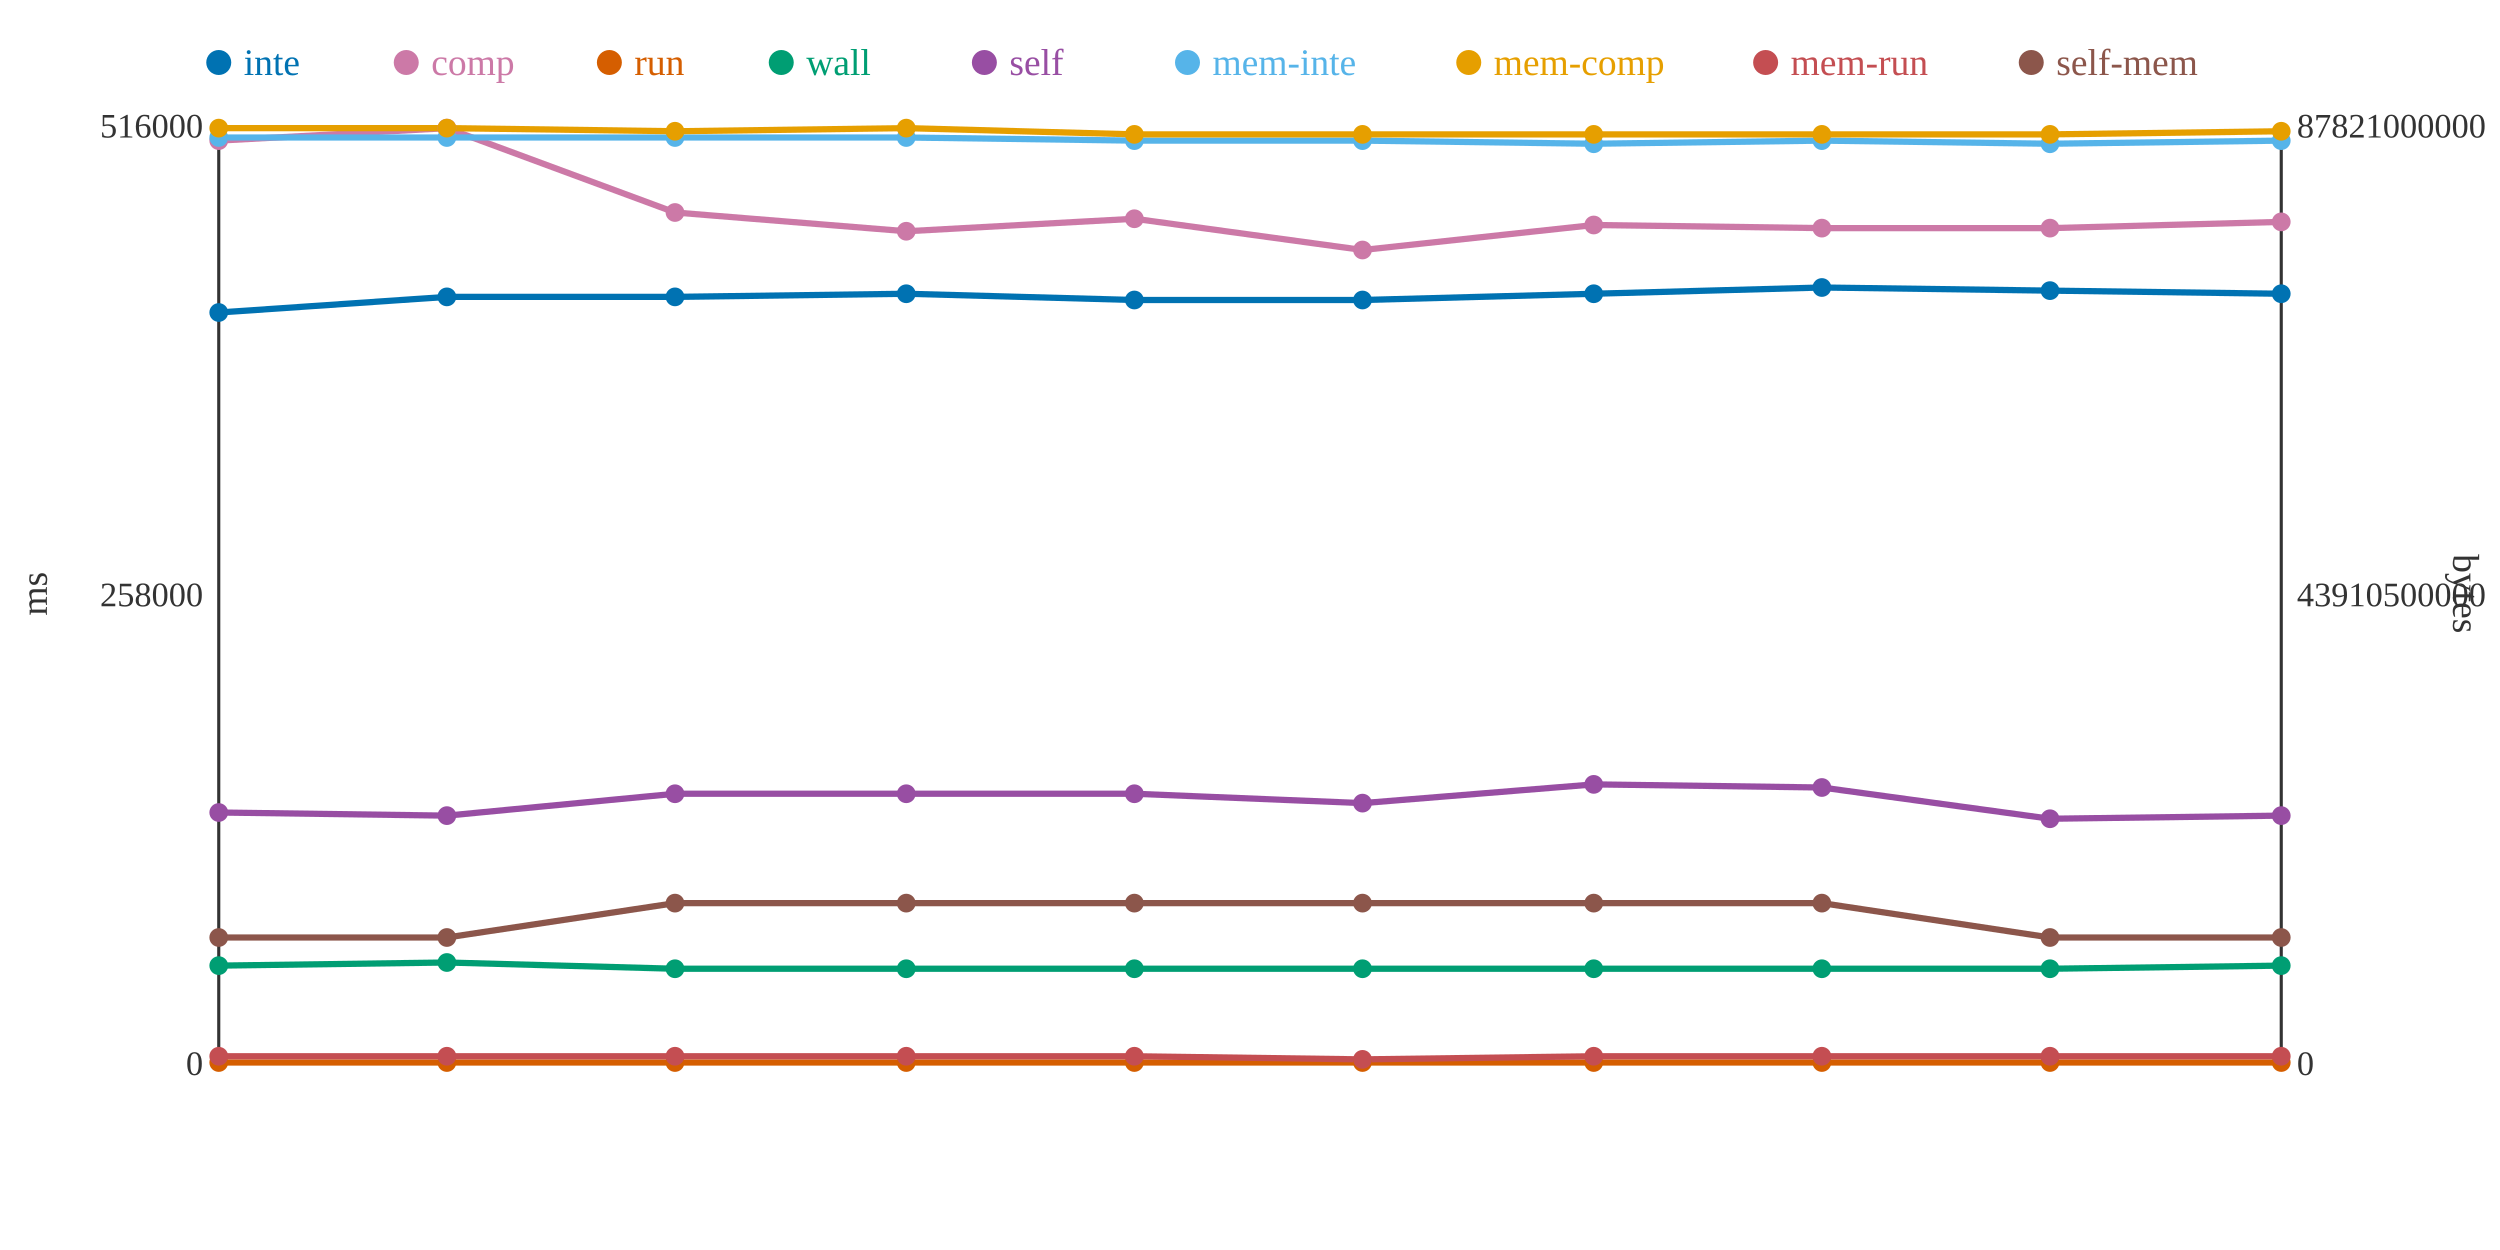
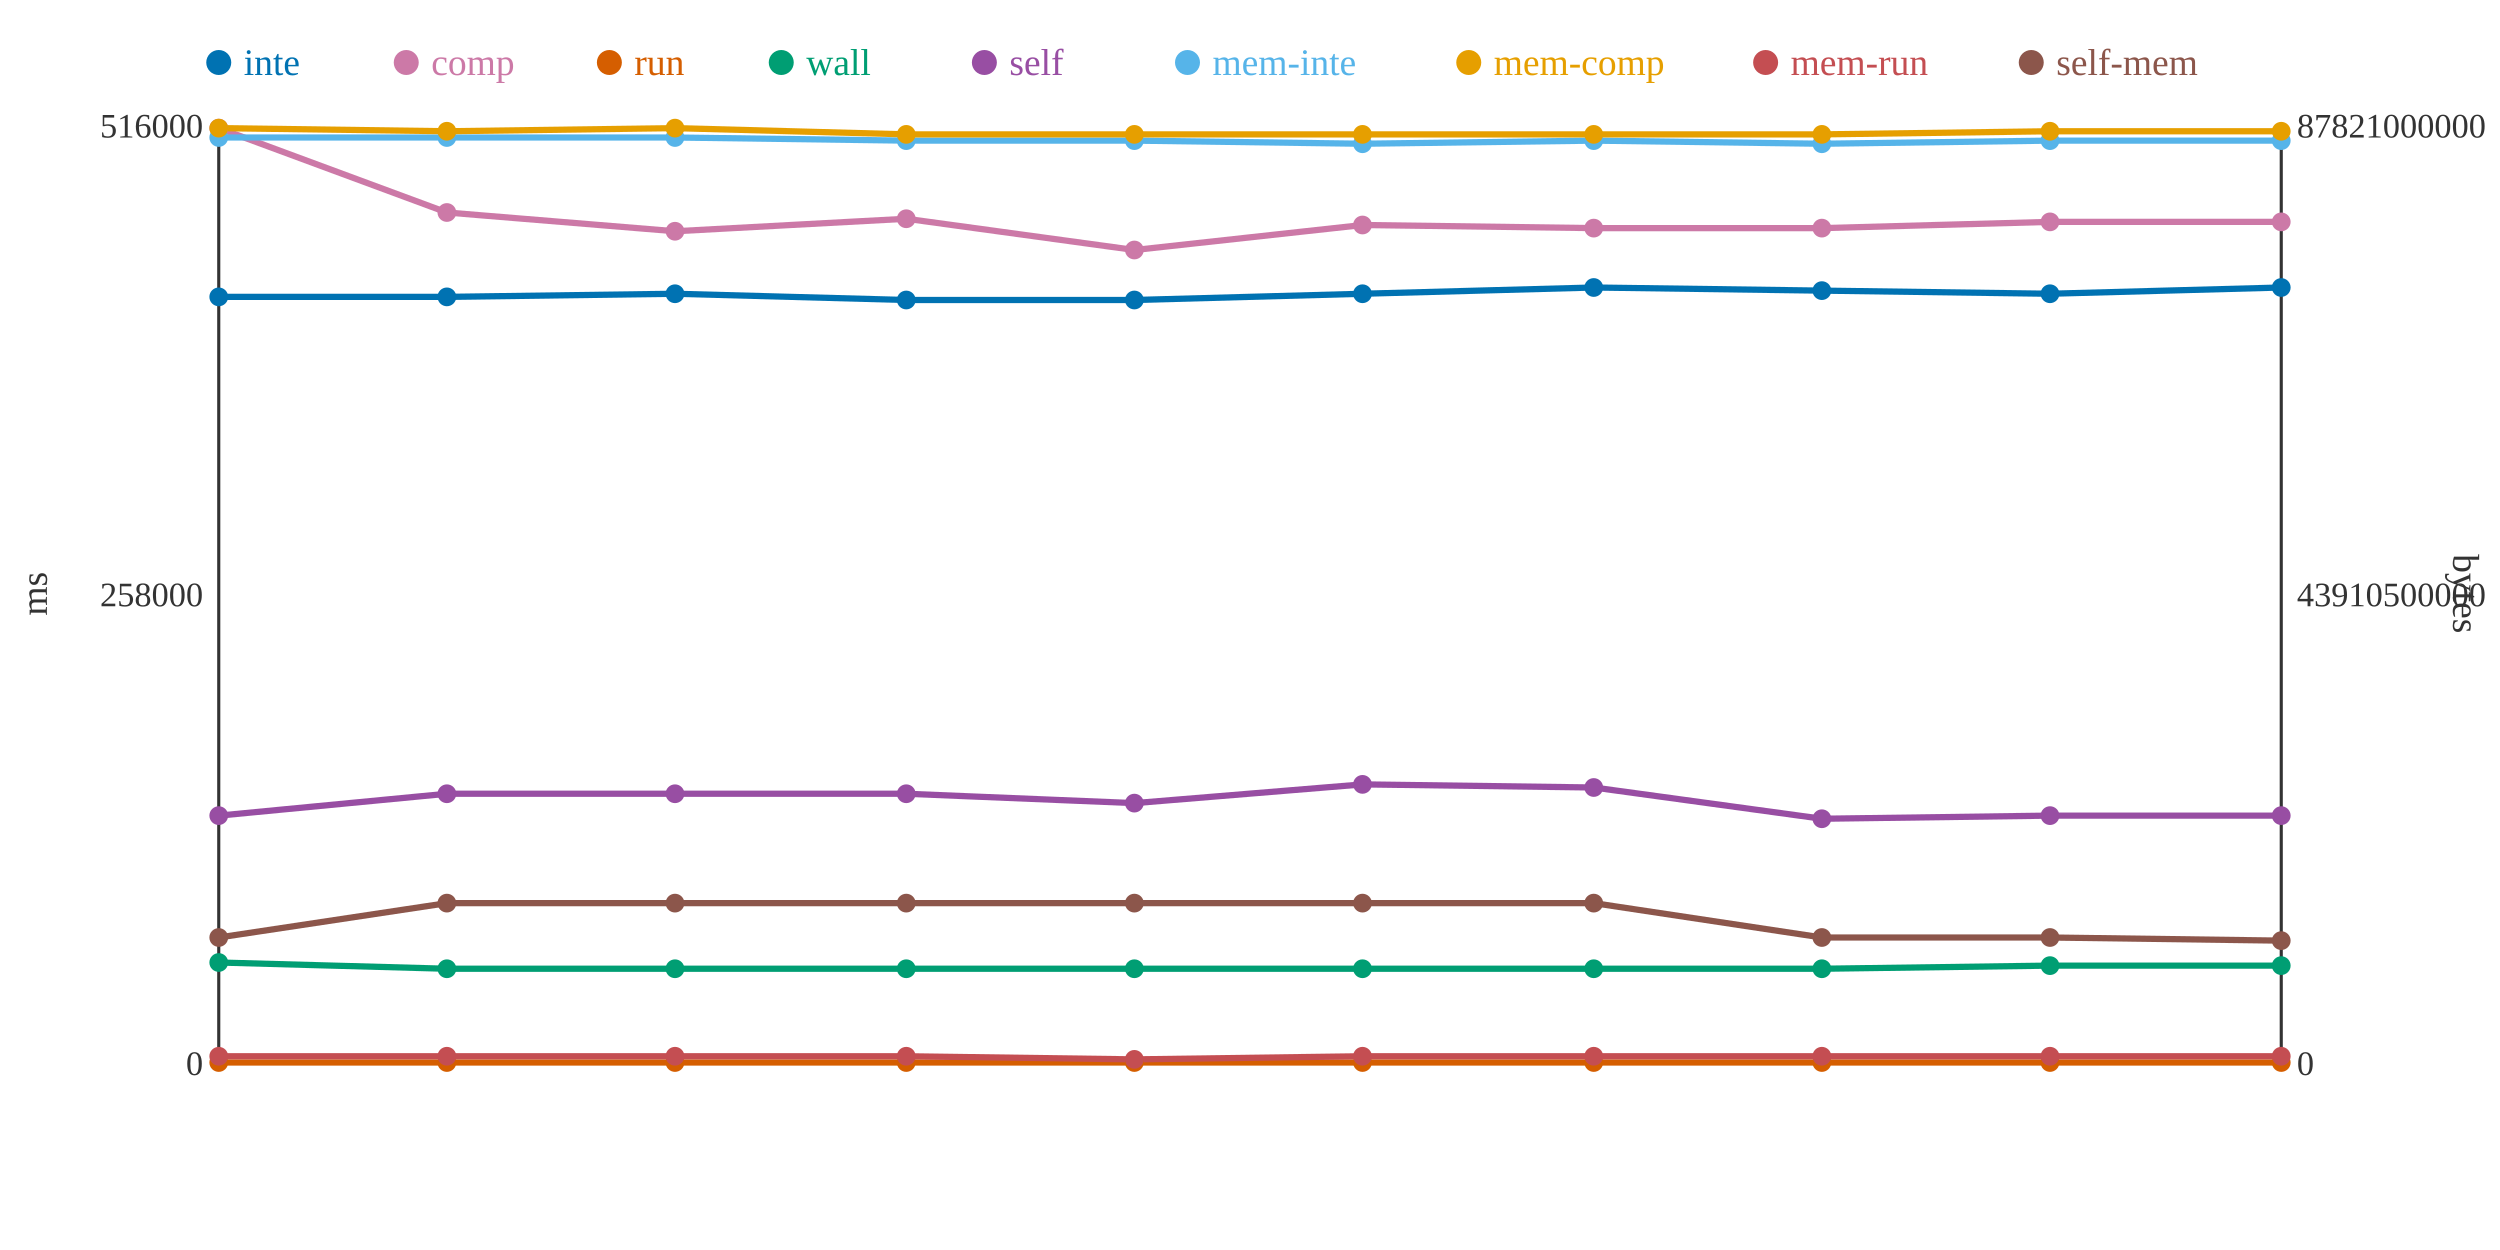
<svg xmlns="http://www.w3.org/2000/svg" width="800" height="400">
  <rect width="800" height="400" fill="white" />
  <line x1="70" y1="40" x2="70" y2="340" stroke="#333" stroke-width="1" />
  <line x1="70" y1="340" x2="730" y2="340" stroke="#333" stroke-width="1" />
  <line x1="730" y1="40" x2="730" y2="340" stroke="#333" stroke-width="1" />
  <text x="65" y="344" text-anchor="end" font-size="11" fill="#333">0</text>
  <text x="65" y="194" text-anchor="end" font-size="11" fill="#333">258000</text>
  <text x="65" y="44" text-anchor="end" font-size="11" fill="#333">516000</text>
  <text x="15" y="190" text-anchor="middle" font-size="12" fill="#333" transform="rotate(-90 15 190)">ms</text>
  <text x="735" y="344" text-anchor="start" font-size="11" fill="#333">0</text>
  <text x="735" y="194" text-anchor="start" font-size="11" fill="#333">43910500000</text>
  <text x="735" y="44" text-anchor="start" font-size="11" fill="#333">87821000000</text>
  <text x="785" y="190" text-anchor="middle" font-size="12" fill="#333" transform="rotate(90 785 190)">bytes</text>
-   <polyline points="70,100 143,95 216,95 290,94 363,96 436,96 510,94 583,92 656,93 730,94" fill="none" stroke="#0072B2" stroke-width="2" />
-   <polyline points="70,45 143,41 216,68 290,74 363,70 436,80 510,72 583,73 656,73 730,71" fill="none" stroke="#CC79A7" stroke-width="2" />
+   <polyline points="70,95 143,95 216,94 290,96 363,96 436,94 510,92 583,93 656,94 730,92" fill="none" stroke="#0072B2" stroke-width="2" />
+   <polyline points="70,41 143,68 216,74 290,70 363,80 436,72 510,73 583,73 656,71 730,71" fill="none" stroke="#CC79A7" stroke-width="2" />
  <polyline points="70,340 143,340 216,340 290,340 363,340 436,340 510,340 583,340 656,340 730,340" fill="none" stroke="#D55E00" stroke-width="2" />
-   <polyline points="70,309 143,308 216,310 290,310 363,310 436,310 510,310 583,310 656,310 730,309" fill="none" stroke="#009E73" stroke-width="2" />
-   <polyline points="70,260 143,261 216,254 290,254 363,254 436,257 510,251 583,252 656,262 730,261" fill="none" stroke="#984EA3" stroke-width="2" />
-   <polyline points="70,44 143,44 216,44 290,44 363,45 436,45 510,46 583,45 656,46 730,45" fill="none" stroke="#56B4E9" stroke-width="2" />
-   <polyline points="70,41 143,41 216,42 290,41 363,43 436,43 510,43 583,43 656,43 730,42" fill="none" stroke="#E69F00" stroke-width="2" />
-   <polyline points="70,338 143,338 216,338 290,338 363,338 436,339 510,338 583,338 656,338 730,338" fill="none" stroke="#C44E52" stroke-width="2" />
-   <polyline points="70,300 143,300 216,289 290,289 363,289 436,289 510,289 583,289 656,300 730,300" fill="none" stroke="#8C564B" stroke-width="2" />
-   <circle cx="70" cy="100" r="3" fill="#0072B2" />
-   <circle cx="70" cy="45" r="3" fill="#CC79A7" />
+   <polyline points="70,308 143,310 216,310 290,310 363,310 436,310 510,310 583,310 656,309 730,309" fill="none" stroke="#009E73" stroke-width="2" />
+   <polyline points="70,261 143,254 216,254 290,254 363,257 436,251 510,252 583,262 656,261 730,261" fill="none" stroke="#984EA3" stroke-width="2" />
+   <polyline points="70,44 143,44 216,44 290,45 363,45 436,46 510,45 583,46 656,45 730,45" fill="none" stroke="#56B4E9" stroke-width="2" />
+   <polyline points="70,41 143,42 216,41 290,43 363,43 436,43 510,43 583,43 656,42 730,42" fill="none" stroke="#E69F00" stroke-width="2" />
+   <polyline points="70,338 143,338 216,338 290,338 363,339 436,338 510,338 583,338 656,338 730,338" fill="none" stroke="#C44E52" stroke-width="2" />
+   <polyline points="70,300 143,289 216,289 290,289 363,289 436,289 510,289 583,300 656,300 730,301" fill="none" stroke="#8C564B" stroke-width="2" />
+   <circle cx="70" cy="95" r="3" fill="#0072B2" />
+   <circle cx="70" cy="41" r="3" fill="#CC79A7" />
  <circle cx="70" cy="340" r="3" fill="#D55E00" />
-   <circle cx="70" cy="309" r="3" fill="#009E73" />
-   <circle cx="70" cy="260" r="3" fill="#984EA3" />
+   <circle cx="70" cy="308" r="3" fill="#009E73" />
+   <circle cx="70" cy="261" r="3" fill="#984EA3" />
  <circle cx="70" cy="44" r="3" fill="#56B4E9" />
  <circle cx="70" cy="41" r="3" fill="#E69F00" />
  <circle cx="70" cy="338" r="3" fill="#C44E52" />
  <circle cx="70" cy="300" r="3" fill="#8C564B" />
  <circle cx="143" cy="95" r="3" fill="#0072B2" />
-   <circle cx="143" cy="41" r="3" fill="#CC79A7" />
+   <circle cx="143" cy="68" r="3" fill="#CC79A7" />
  <circle cx="143" cy="340" r="3" fill="#D55E00" />
-   <circle cx="143" cy="308" r="3" fill="#009E73" />
-   <circle cx="143" cy="261" r="3" fill="#984EA3" />
+   <circle cx="143" cy="310" r="3" fill="#009E73" />
+   <circle cx="143" cy="254" r="3" fill="#984EA3" />
  <circle cx="143" cy="44" r="3" fill="#56B4E9" />
-   <circle cx="143" cy="41" r="3" fill="#E69F00" />
+   <circle cx="143" cy="42" r="3" fill="#E69F00" />
  <circle cx="143" cy="338" r="3" fill="#C44E52" />
-   <circle cx="143" cy="300" r="3" fill="#8C564B" />
-   <circle cx="216" cy="95" r="3" fill="#0072B2" />
-   <circle cx="216" cy="68" r="3" fill="#CC79A7" />
+   <circle cx="143" cy="289" r="3" fill="#8C564B" />
+   <circle cx="216" cy="94" r="3" fill="#0072B2" />
+   <circle cx="216" cy="74" r="3" fill="#CC79A7" />
  <circle cx="216" cy="340" r="3" fill="#D55E00" />
  <circle cx="216" cy="310" r="3" fill="#009E73" />
  <circle cx="216" cy="254" r="3" fill="#984EA3" />
  <circle cx="216" cy="44" r="3" fill="#56B4E9" />
-   <circle cx="216" cy="42" r="3" fill="#E69F00" />
+   <circle cx="216" cy="41" r="3" fill="#E69F00" />
  <circle cx="216" cy="338" r="3" fill="#C44E52" />
  <circle cx="216" cy="289" r="3" fill="#8C564B" />
-   <circle cx="290" cy="94" r="3" fill="#0072B2" />
-   <circle cx="290" cy="74" r="3" fill="#CC79A7" />
+   <circle cx="290" cy="96" r="3" fill="#0072B2" />
+   <circle cx="290" cy="70" r="3" fill="#CC79A7" />
  <circle cx="290" cy="340" r="3" fill="#D55E00" />
  <circle cx="290" cy="310" r="3" fill="#009E73" />
  <circle cx="290" cy="254" r="3" fill="#984EA3" />
-   <circle cx="290" cy="44" r="3" fill="#56B4E9" />
-   <circle cx="290" cy="41" r="3" fill="#E69F00" />
+   <circle cx="290" cy="45" r="3" fill="#56B4E9" />
+   <circle cx="290" cy="43" r="3" fill="#E69F00" />
  <circle cx="290" cy="338" r="3" fill="#C44E52" />
  <circle cx="290" cy="289" r="3" fill="#8C564B" />
  <circle cx="363" cy="96" r="3" fill="#0072B2" />
-   <circle cx="363" cy="70" r="3" fill="#CC79A7" />
+   <circle cx="363" cy="80" r="3" fill="#CC79A7" />
  <circle cx="363" cy="340" r="3" fill="#D55E00" />
  <circle cx="363" cy="310" r="3" fill="#009E73" />
-   <circle cx="363" cy="254" r="3" fill="#984EA3" />
+   <circle cx="363" cy="257" r="3" fill="#984EA3" />
  <circle cx="363" cy="45" r="3" fill="#56B4E9" />
  <circle cx="363" cy="43" r="3" fill="#E69F00" />
-   <circle cx="363" cy="338" r="3" fill="#C44E52" />
+   <circle cx="363" cy="339" r="3" fill="#C44E52" />
  <circle cx="363" cy="289" r="3" fill="#8C564B" />
-   <circle cx="436" cy="96" r="3" fill="#0072B2" />
-   <circle cx="436" cy="80" r="3" fill="#CC79A7" />
+   <circle cx="436" cy="94" r="3" fill="#0072B2" />
+   <circle cx="436" cy="72" r="3" fill="#CC79A7" />
  <circle cx="436" cy="340" r="3" fill="#D55E00" />
  <circle cx="436" cy="310" r="3" fill="#009E73" />
-   <circle cx="436" cy="257" r="3" fill="#984EA3" />
-   <circle cx="436" cy="45" r="3" fill="#56B4E9" />
+   <circle cx="436" cy="251" r="3" fill="#984EA3" />
+   <circle cx="436" cy="46" r="3" fill="#56B4E9" />
  <circle cx="436" cy="43" r="3" fill="#E69F00" />
-   <circle cx="436" cy="339" r="3" fill="#C44E52" />
+   <circle cx="436" cy="338" r="3" fill="#C44E52" />
  <circle cx="436" cy="289" r="3" fill="#8C564B" />
-   <circle cx="510" cy="94" r="3" fill="#0072B2" />
-   <circle cx="510" cy="72" r="3" fill="#CC79A7" />
+   <circle cx="510" cy="92" r="3" fill="#0072B2" />
+   <circle cx="510" cy="73" r="3" fill="#CC79A7" />
  <circle cx="510" cy="340" r="3" fill="#D55E00" />
  <circle cx="510" cy="310" r="3" fill="#009E73" />
-   <circle cx="510" cy="251" r="3" fill="#984EA3" />
-   <circle cx="510" cy="46" r="3" fill="#56B4E9" />
+   <circle cx="510" cy="252" r="3" fill="#984EA3" />
+   <circle cx="510" cy="45" r="3" fill="#56B4E9" />
  <circle cx="510" cy="43" r="3" fill="#E69F00" />
  <circle cx="510" cy="338" r="3" fill="#C44E52" />
  <circle cx="510" cy="289" r="3" fill="#8C564B" />
-   <circle cx="583" cy="92" r="3" fill="#0072B2" />
+   <circle cx="583" cy="93" r="3" fill="#0072B2" />
  <circle cx="583" cy="73" r="3" fill="#CC79A7" />
  <circle cx="583" cy="340" r="3" fill="#D55E00" />
  <circle cx="583" cy="310" r="3" fill="#009E73" />
-   <circle cx="583" cy="252" r="3" fill="#984EA3" />
-   <circle cx="583" cy="45" r="3" fill="#56B4E9" />
+   <circle cx="583" cy="262" r="3" fill="#984EA3" />
+   <circle cx="583" cy="46" r="3" fill="#56B4E9" />
  <circle cx="583" cy="43" r="3" fill="#E69F00" />
  <circle cx="583" cy="338" r="3" fill="#C44E52" />
-   <circle cx="583" cy="289" r="3" fill="#8C564B" />
-   <circle cx="656" cy="93" r="3" fill="#0072B2" />
-   <circle cx="656" cy="73" r="3" fill="#CC79A7" />
+   <circle cx="583" cy="300" r="3" fill="#8C564B" />
+   <circle cx="656" cy="94" r="3" fill="#0072B2" />
+   <circle cx="656" cy="71" r="3" fill="#CC79A7" />
  <circle cx="656" cy="340" r="3" fill="#D55E00" />
-   <circle cx="656" cy="310" r="3" fill="#009E73" />
-   <circle cx="656" cy="262" r="3" fill="#984EA3" />
-   <circle cx="656" cy="46" r="3" fill="#56B4E9" />
-   <circle cx="656" cy="43" r="3" fill="#E69F00" />
+   <circle cx="656" cy="309" r="3" fill="#009E73" />
+   <circle cx="656" cy="261" r="3" fill="#984EA3" />
+   <circle cx="656" cy="45" r="3" fill="#56B4E9" />
+   <circle cx="656" cy="42" r="3" fill="#E69F00" />
  <circle cx="656" cy="338" r="3" fill="#C44E52" />
  <circle cx="656" cy="300" r="3" fill="#8C564B" />
-   <circle cx="730" cy="94" r="3" fill="#0072B2" />
+   <circle cx="730" cy="92" r="3" fill="#0072B2" />
  <circle cx="730" cy="71" r="3" fill="#CC79A7" />
  <circle cx="730" cy="340" r="3" fill="#D55E00" />
  <circle cx="730" cy="309" r="3" fill="#009E73" />
  <circle cx="730" cy="261" r="3" fill="#984EA3" />
  <circle cx="730" cy="45" r="3" fill="#56B4E9" />
  <circle cx="730" cy="42" r="3" fill="#E69F00" />
  <circle cx="730" cy="338" r="3" fill="#C44E52" />
-   <circle cx="730" cy="300" r="3" fill="#8C564B" />
+   <circle cx="730" cy="301" r="3" fill="#8C564B" />
  <circle cx="70" cy="20" r="4" fill="#0072B2" />
  <text x="78" y="24" text-anchor="start" font-size="12" fill="#0072B2">inte</text>
  <circle cx="130" cy="20" r="4" fill="#CC79A7" />
  <text x="138" y="24" text-anchor="start" font-size="12" fill="#CC79A7">comp</text>
  <circle cx="195" cy="20" r="4" fill="#D55E00" />
  <text x="203" y="24" text-anchor="start" font-size="12" fill="#D55E00">run</text>
  <circle cx="250" cy="20" r="4" fill="#009E73" />
  <text x="258" y="24" text-anchor="start" font-size="12" fill="#009E73">wall</text>
  <circle cx="315" cy="20" r="4" fill="#984EA3" />
  <text x="323" y="24" text-anchor="start" font-size="12" fill="#984EA3">self</text>
  <circle cx="380" cy="20" r="4" fill="#56B4E9" />
  <text x="388" y="24" text-anchor="start" font-size="12" fill="#56B4E9">mem-inte</text>
  <circle cx="470" cy="20" r="4" fill="#E69F00" />
  <text x="478" y="24" text-anchor="start" font-size="12" fill="#E69F00">mem-comp</text>
  <circle cx="565" cy="20" r="4" fill="#C44E52" />
  <text x="573" y="24" text-anchor="start" font-size="12" fill="#C44E52">mem-run</text>
  <circle cx="650" cy="20" r="4" fill="#8C564B" />
  <text x="658" y="24" text-anchor="start" font-size="12" fill="#8C564B">self-mem</text>
</svg>
